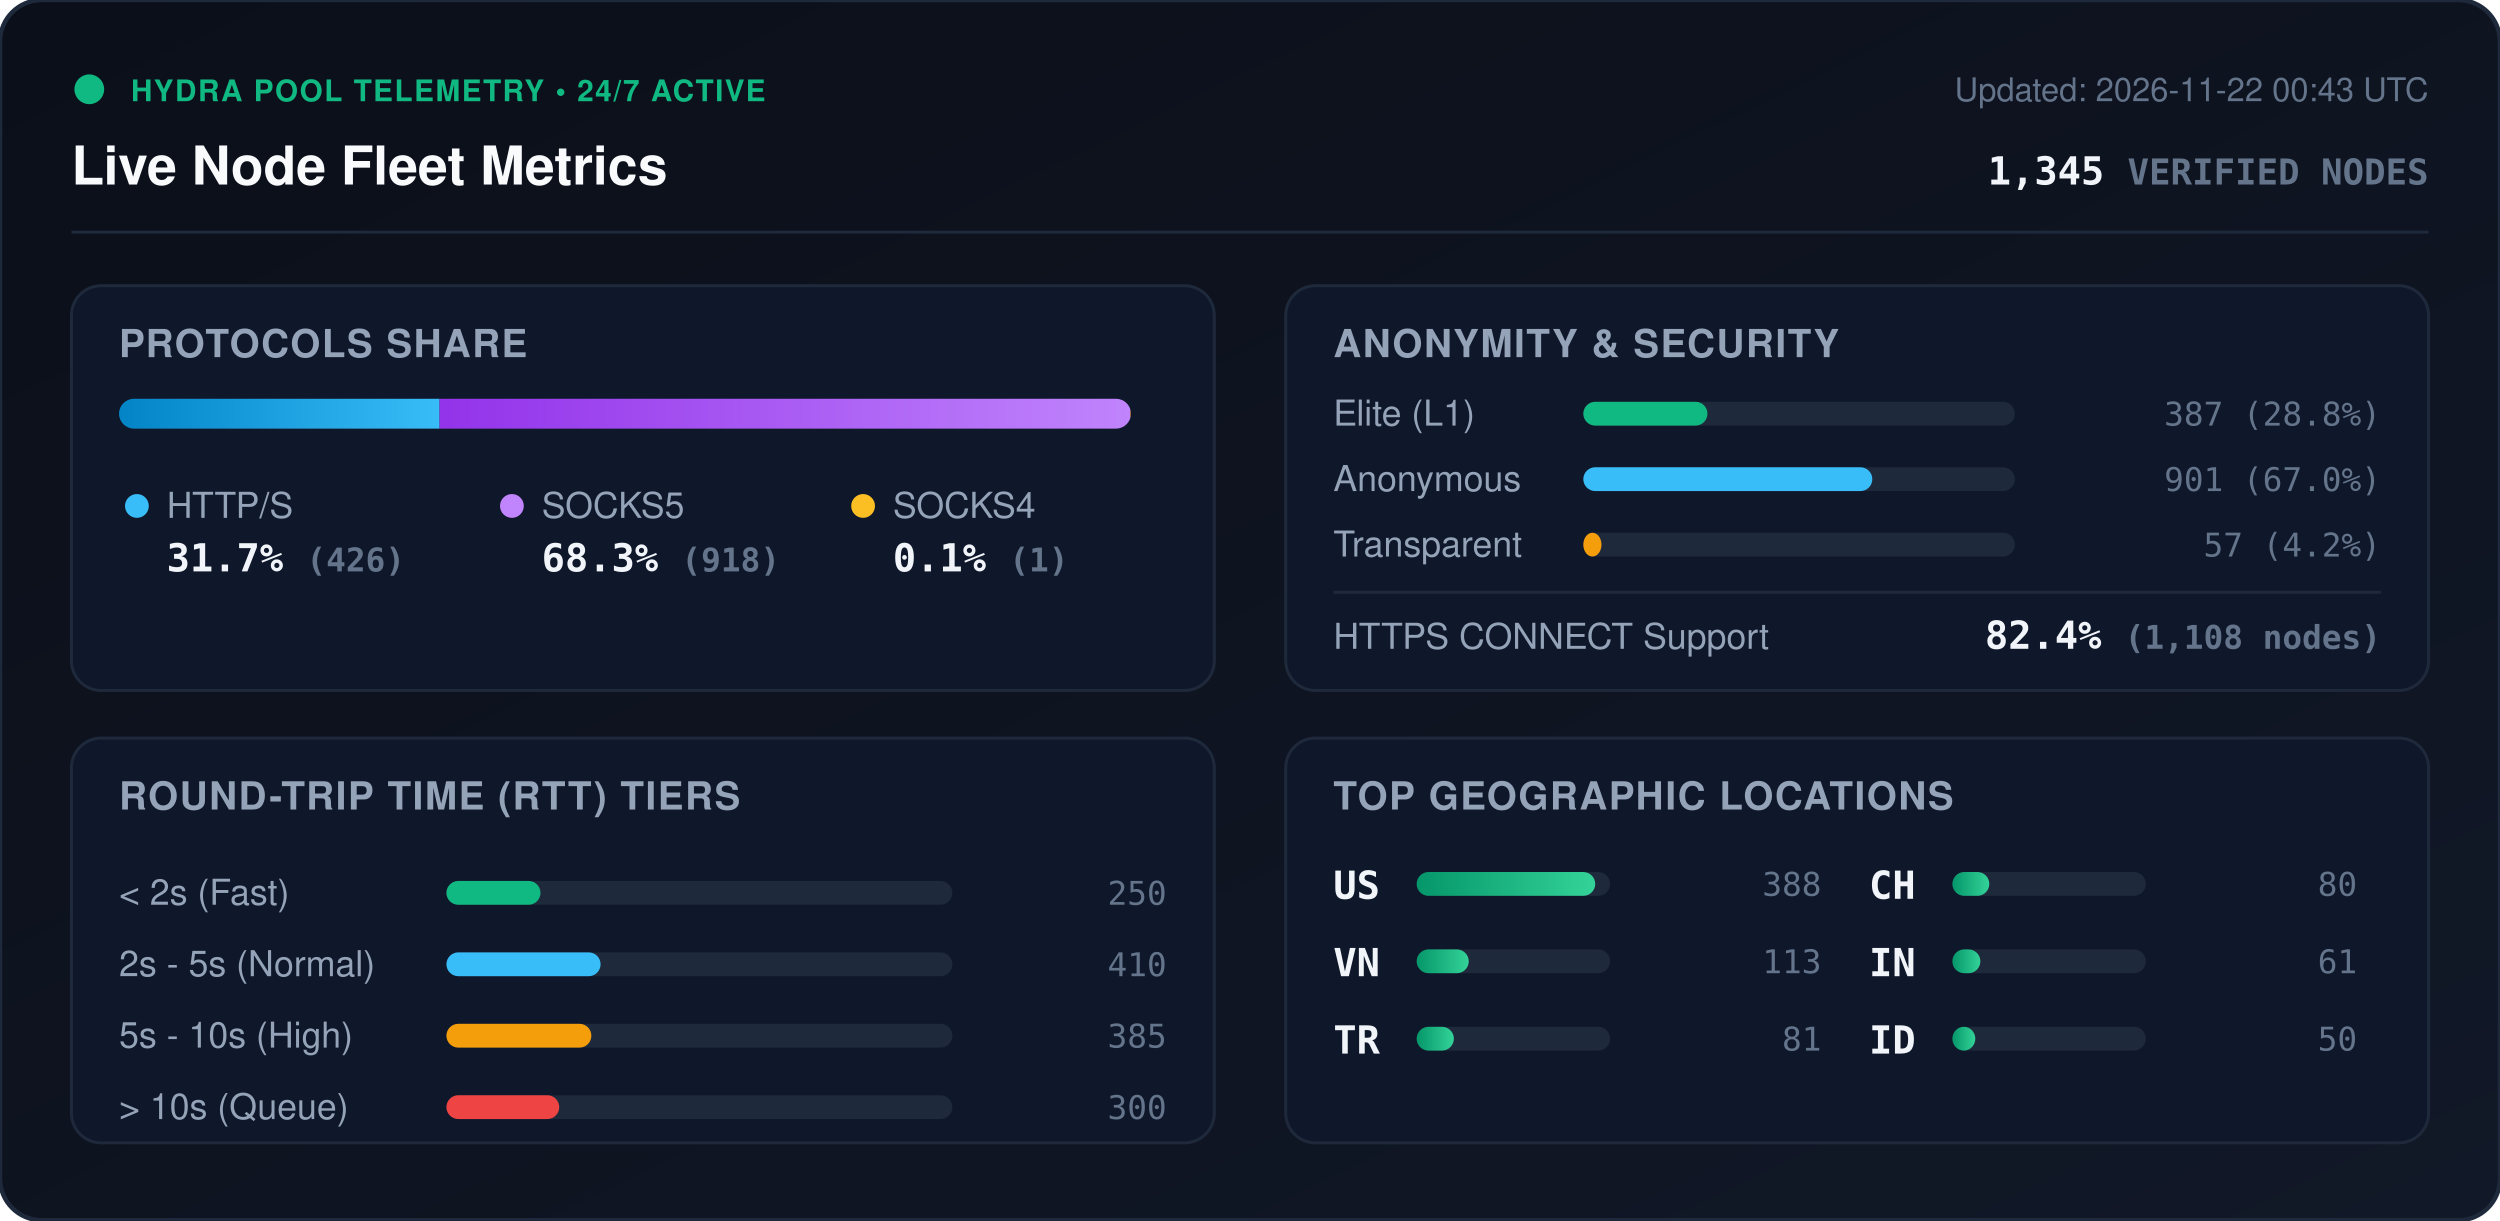
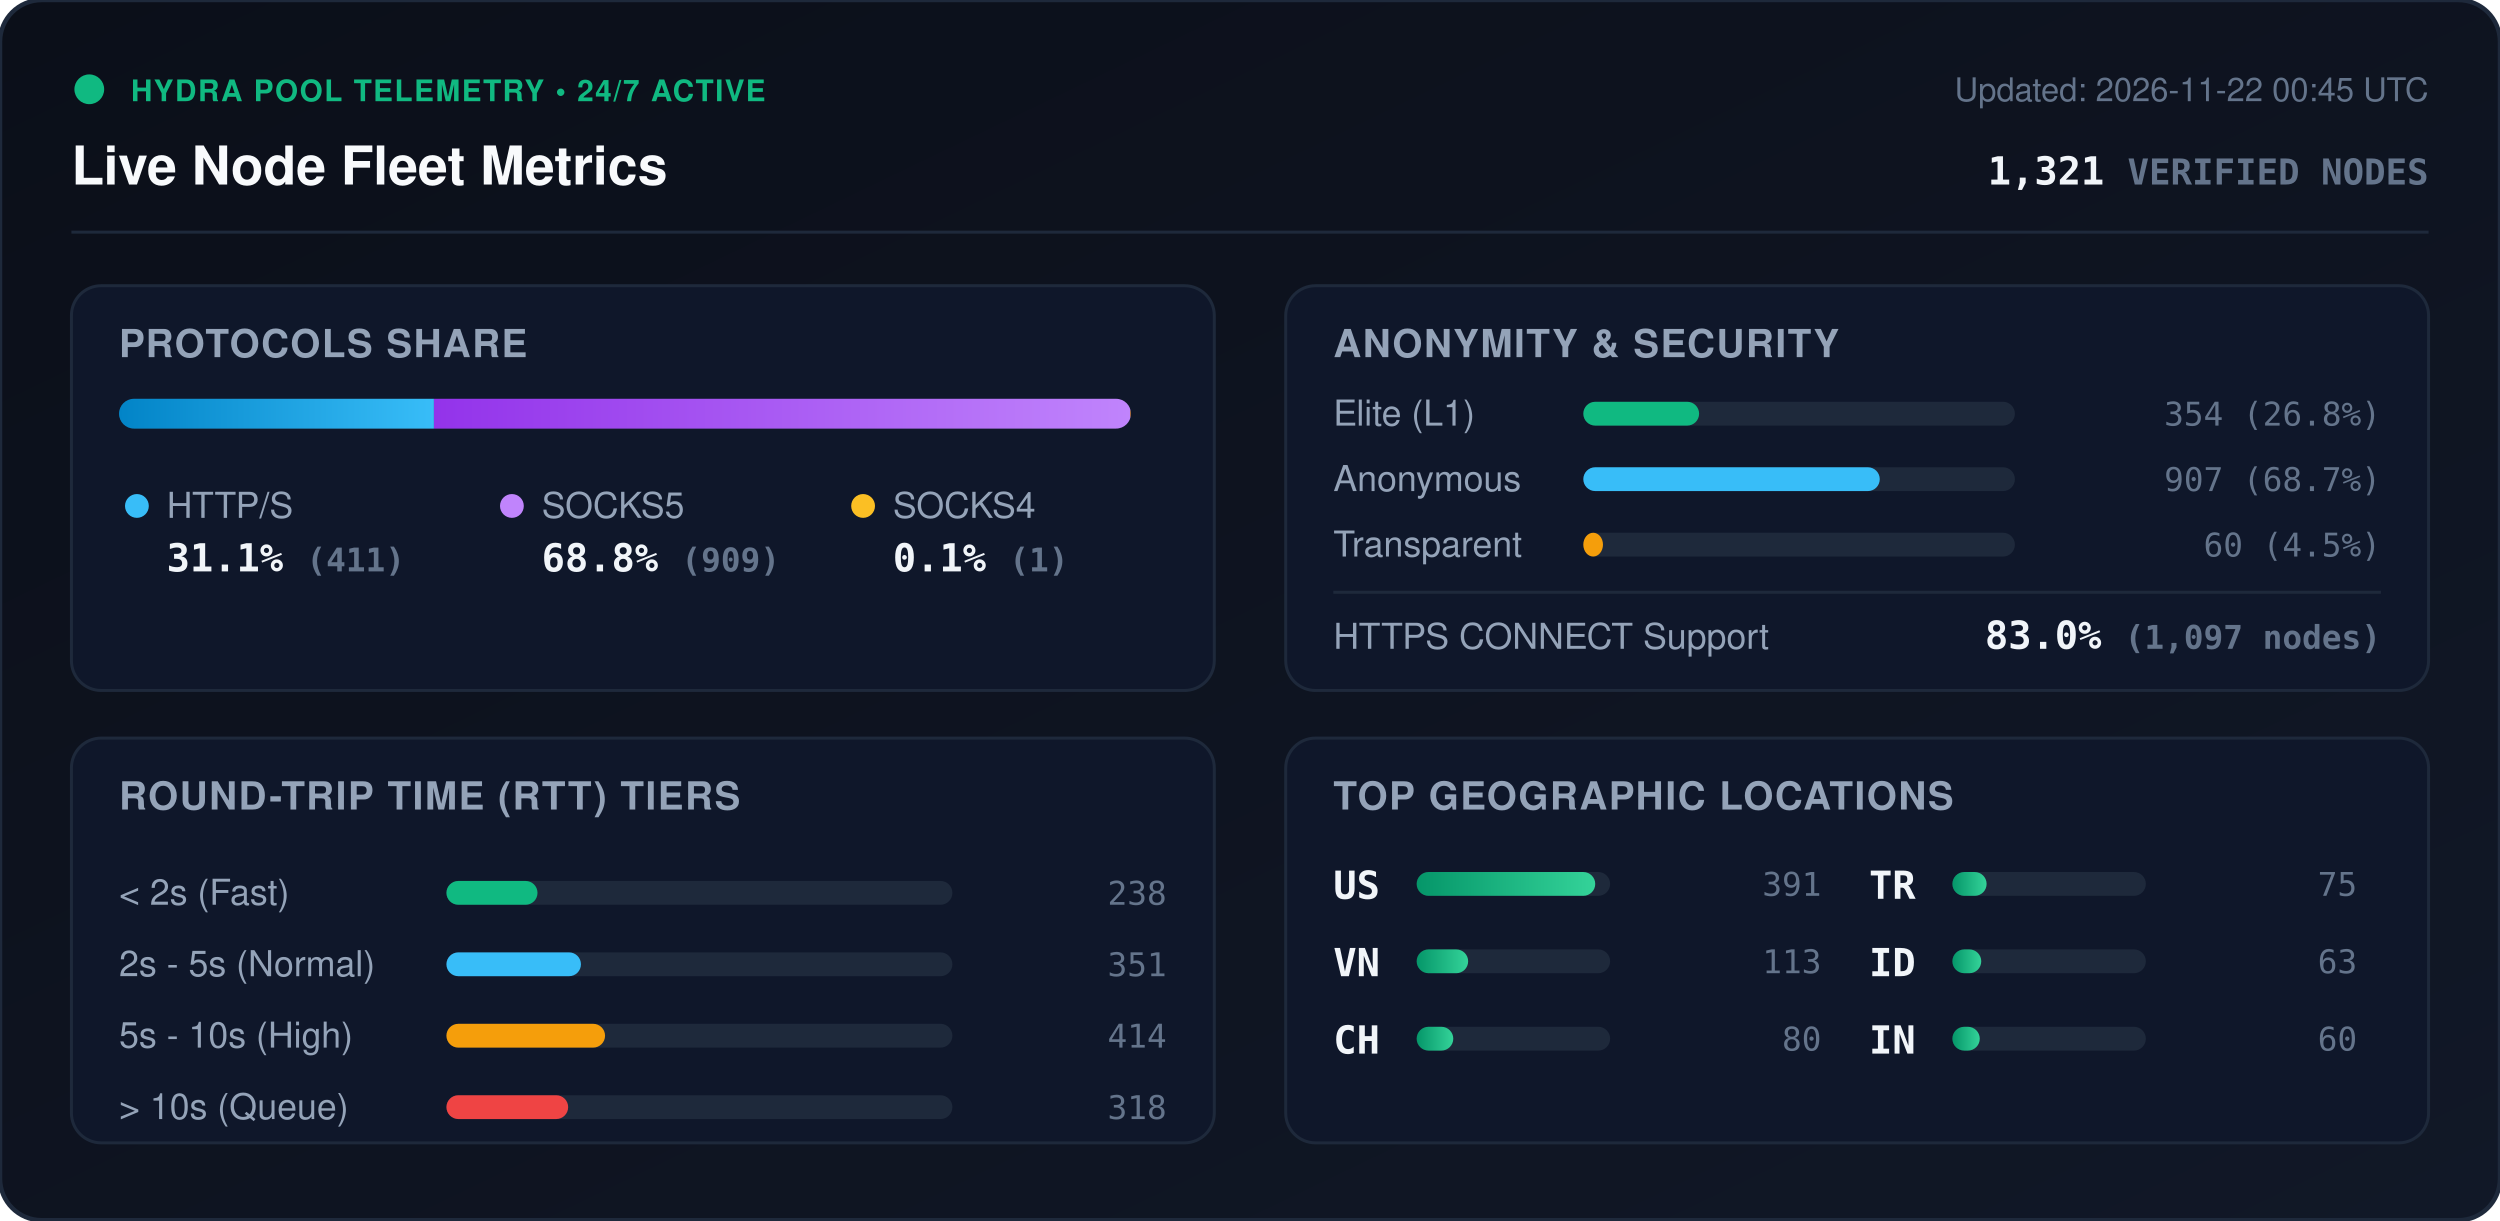
<svg xmlns="http://www.w3.org/2000/svg" viewBox="0 0 840 410" width="840" height="410" style="max-width: 100%; height: auto;">
  <defs>
    <linearGradient id="bg" x1="0%" y1="0%" x2="100%" y2="100%">
      <stop offset="0%" stop-color="#0b0f19" />
      <stop offset="100%" stop-color="#111827" />
    </linearGradient>
    <linearGradient id="bar-http" x1="0%" y1="0%" x2="100%" y2="0%">
      <stop offset="0%" stop-color="#0284c7" />
      <stop offset="100%" stop-color="#38bdf8" />
    </linearGradient>
    <linearGradient id="bar-socks5" x1="0%" y1="0%" x2="100%" y2="0%">
      <stop offset="0%" stop-color="#9333ea" />
      <stop offset="100%" stop-color="#c084fc" />
    </linearGradient>
    <linearGradient id="bar-socks4" x1="0%" y1="0%" x2="100%" y2="0%">
      <stop offset="0%" stop-color="#d97706" />
      <stop offset="100%" stop-color="#fbbf24" />
    </linearGradient>
    <linearGradient id="bar-green" x1="0%" y1="0%" x2="100%" y2="0%">
      <stop offset="0%" stop-color="#059669" />
      <stop offset="100%" stop-color="#34d399" />
    </linearGradient>
    <clipPath id="prog-track-clip">
      <rect width="340.0" height="10" rx="5" />
    </clipPath>
    <style>
      .title { font: 700 18px -apple-system, BlinkMacSystemFont, 'Segoe UI', Helvetica, Arial, sans-serif; fill: #f8fafc; }
      .sub { font: 500 11px -apple-system, BlinkMacSystemFont, 'Segoe UI', Helvetica, Arial, sans-serif; fill: #64748b; }
      .section-hdr { font: 600 13px -apple-system, BlinkMacSystemFont, 'Segoe UI', Helvetica, Arial, sans-serif; fill: #94a3b8; letter-spacing: 0.5px; }
      .metric-val { font: 700 13px -apple-system, BlinkMacSystemFont, 'Segoe UI', Helvetica, Arial, sans-serif; fill: #f1f5f9; }
      .metric-lbl { font: 500 12px -apple-system, BlinkMacSystemFont, 'Segoe UI', Helvetica, Arial, sans-serif; fill: #94a3b8; }
      .badge-txt { font: 700 10px -apple-system, BlinkMacSystemFont, 'Segoe UI', Helvetica, Arial, sans-serif; fill: #10b981; letter-spacing: 0.5px; }
      .mono { font-family: ui-monospace, SFMono-Regular, Menlo, Monaco, Consolas, monospace; }
      .pulse { animation: beacon 2s infinite ease-in-out; }
      @keyframes beacon { 0%, 100% { opacity: 1; } 50% { opacity: 0.35; } }
    </style>
  </defs>
  <rect width="840" height="410" rx="14" fill="url(#bg)" stroke="#1e293b" stroke-width="1.5" />
  <g transform="translate(24, 24)">
    <circle cx="6" cy="6" r="5" fill="#10b981" class="pulse" />
    <text x="20" y="10" class="badge-txt">HYDRA POOL TELEMETRY • 24/7 ACTIVE</text>
    <text x="0" y="38" class="title">Live Node Fleet Metrics</text>
-     <text x="792" y="10" text-anchor="end" class="sub">Updated: 2026-11-22 00:43 UTC</text>
-     <text x="792" y="38" text-anchor="end" class="metric-val mono" fill="#38bdf8">1,345 <tspan font-size="12" fill="#64748b">VERIFIED NODES</tspan>
+     <text x="792" y="10" text-anchor="end" class="sub">Updated: 2026-11-22 00:45 UTC</text>
+     <text x="792" y="38" text-anchor="end" class="metric-val mono" fill="#38bdf8">1,321 <tspan font-size="12" fill="#64748b">VERIFIED NODES</tspan>
    </text>
  </g>
  <line x1="24" y1="78" x2="816" y2="78" stroke="#1e293b" stroke-width="1" />
  <g transform="translate(24, 96)">
    <rect width="384" height="136" rx="10" fill="#0f172a" stroke="#1e293b" />
    <text x="16" y="24" class="section-hdr">PROTOCOLS SHARE</text>
    <g transform="translate(16, 38)">
      <rect width="340.0" height="10" rx="5" fill="#1e293b" />
      <g clip-path="url(#prog-track-clip)">
-         <rect x="0" width="107.7" height="10" fill="url(#bar-http)" />
-         <rect x="107.7" width="232.1" height="10" fill="url(#bar-socks5)" />
+         <rect x="0" width="105.8" height="10" fill="url(#bar-http)" />
+         <rect x="105.8" width="234.0" height="10" fill="url(#bar-socks5)" />
        <rect x="339.8" width="0.3" height="10" fill="url(#bar-socks4)" />
      </g>
    </g>
    <g transform="translate(16, 68)">
      <circle cx="6" cy="6" r="4" fill="#38bdf8" />
      <text x="16" y="10" class="metric-lbl">HTTP/S</text>
-       <text x="16" y="28" class="metric-val mono">31.7% <tspan font-size="11" fill="#64748b">(426)</tspan>
+       <text x="16" y="28" class="metric-val mono">31.1% <tspan font-size="11" fill="#64748b">(411)</tspan>
      </text>
      <circle cx="132" cy="6" r="4" fill="#c084fc" />
      <text x="142" y="10" class="metric-lbl">SOCKS5</text>
-       <text x="142" y="28" class="metric-val mono">68.3% <tspan font-size="11" fill="#64748b">(918)</tspan>
+       <text x="142" y="28" class="metric-val mono">68.8% <tspan font-size="11" fill="#64748b">(909)</tspan>
      </text>
      <circle cx="250" cy="6" r="4" fill="#fbbf24" />
      <text x="260" y="10" class="metric-lbl">SOCKS4</text>
      <text x="260" y="28" class="metric-val mono">0.1% <tspan font-size="11" fill="#64748b">(1)</tspan>
      </text>
    </g>
  </g>
  <g transform="translate(432, 96)">
    <rect width="384" height="136" rx="10" fill="#0f172a" stroke="#1e293b" />
    <text x="16" y="24" class="section-hdr">ANONYMITY &amp; SECURITY</text>
    <text x="16" y="47" class="metric-lbl">Elite (L1)</text>
    <rect x="100" y="39" width="145.0" height="8" rx="4" fill="#1e293b" />
-     <rect x="100" y="39" width="41.7" height="8" rx="4" fill="#10b981" />
-     <text x="368" y="47" text-anchor="end" class="mono sub" fill="#e2e8f0">387 (28.8%)</text>
+     <rect x="100" y="39" width="38.9" height="8" rx="4" fill="#10b981" />
+     <text x="368" y="47" text-anchor="end" class="mono sub" fill="#e2e8f0">354 (26.8%)</text>
    <text x="16" y="69" class="metric-lbl">Anonymous</text>
    <rect x="100" y="61" width="145.0" height="8" rx="4" fill="#1e293b" />
-     <rect x="100" y="61" width="97.1" height="8" rx="4" fill="#38bdf8" />
-     <text x="368" y="69" text-anchor="end" class="mono sub" fill="#e2e8f0">901 (67.0%)</text>
+     <rect x="100" y="61" width="99.6" height="8" rx="4" fill="#38bdf8" />
+     <text x="368" y="69" text-anchor="end" class="mono sub" fill="#e2e8f0">907 (68.7%)</text>
    <text x="16" y="91" class="metric-lbl">Transparent</text>
    <rect x="100" y="83" width="145.0" height="8" rx="4" fill="#1e293b" />
-     <rect x="100" y="83" width="6.1" height="8" rx="4" fill="#f59e0b" />
-     <text x="368" y="91" text-anchor="end" class="mono sub" fill="#e2e8f0">57 (4.2%)</text>
+     <rect x="100" y="83" width="6.6" height="8" rx="4" fill="#f59e0b" />
+     <text x="368" y="91" text-anchor="end" class="mono sub" fill="#e2e8f0">60 (4.5%)</text>
    <line x1="16" y1="103" x2="368" y2="103" stroke="#1e293b" stroke-width="1" />
    <text x="16" y="122" class="metric-lbl">HTTPS CONNECT Support</text>
-     <text x="368" y="122" text-anchor="end" class="metric-val mono" fill="#34d399">82.4% <tspan font-size="11" fill="#64748b">(1,108 nodes)</tspan>
+     <text x="368" y="122" text-anchor="end" class="metric-val mono" fill="#34d399">83.0% <tspan font-size="11" fill="#64748b">(1,097 nodes)</tspan>
    </text>
  </g>
  <g transform="translate(24, 248)">
    <rect width="384" height="136" rx="10" fill="#0f172a" stroke="#1e293b" />
    <text x="16" y="24" class="section-hdr">ROUND-TRIP TIME (RTT) TIERS</text>
    <g transform="translate(16, 42)">
      <text x="0" y="14" class="metric-lbl">&lt; 2s (Fast)</text>
      <rect x="110" y="6" width="170" height="8" rx="4" fill="#1e293b" />
-       <rect x="110" y="6" width="31.6" height="8" rx="4" fill="#10b981" />
-       <text x="352" y="14" text-anchor="end" class="mono sub">250</text>
+       <rect x="110" y="6" width="30.6" height="8" rx="4" fill="#10b981" />
+       <text x="352" y="14" text-anchor="end" class="mono sub">238</text>
      <text x="0" y="38" class="metric-lbl">2s - 5s (Normal)</text>
      <rect x="110" y="30" width="170" height="8" rx="4" fill="#1e293b" />
-       <rect x="110" y="30" width="51.8" height="8" rx="4" fill="#38bdf8" />
-       <text x="352" y="38" text-anchor="end" class="mono sub">410</text>
+       <rect x="110" y="30" width="45.2" height="8" rx="4" fill="#38bdf8" />
+       <text x="352" y="38" text-anchor="end" class="mono sub">351</text>
      <text x="0" y="62" class="metric-lbl">5s - 10s (High)</text>
      <rect x="110" y="54" width="170" height="8" rx="4" fill="#1e293b" />
-       <rect x="110" y="54" width="48.7" height="8" rx="4" fill="#f59e0b" />
-       <text x="352" y="62" text-anchor="end" class="mono sub">385</text>
+       <rect x="110" y="54" width="53.3" height="8" rx="4" fill="#f59e0b" />
+       <text x="352" y="62" text-anchor="end" class="mono sub">414</text>
      <text x="0" y="86" class="metric-lbl">&gt; 10s (Queue)</text>
      <rect x="110" y="78" width="170" height="8" rx="4" fill="#1e293b" />
-       <rect x="110" y="78" width="37.9" height="8" rx="4" fill="#ef4444" />
-       <text x="352" y="86" text-anchor="end" class="mono sub">300</text>
+       <rect x="110" y="78" width="40.9" height="8" rx="4" fill="#ef4444" />
+       <text x="352" y="86" text-anchor="end" class="mono sub">318</text>
    </g>
  </g>
  <g transform="translate(432, 248)">
    <rect width="384" height="136" rx="10" fill="#0f172a" stroke="#1e293b" />
    <text x="16" y="24" class="section-hdr">TOP GEOGRAPHIC LOCATIONS</text>
    <g transform="translate(16, 42)">
      <g transform="translate(0, 0)">
        <text x="0" y="12" class="mono metric-val" font-size="12">US</text>
        <rect x="28" y="3" width="65" height="8" rx="4" fill="#1e293b" />
        <rect x="28" y="3" width="60.0" height="8" rx="4" fill="url(#bar-green)" />
-         <text x="164" y="11" text-anchor="end" class="mono sub">388</text>
+         <text x="164" y="11" text-anchor="end" class="mono sub">391</text>
      </g>
      <g transform="translate(0, 26)">
        <text x="0" y="12" class="mono metric-val" font-size="12">VN</text>
        <rect x="28" y="3" width="65" height="8" rx="4" fill="#1e293b" />
-         <rect x="28" y="3" width="17.5" height="8" rx="4" fill="url(#bar-green)" />
+         <rect x="28" y="3" width="17.3" height="8" rx="4" fill="url(#bar-green)" />
        <text x="164" y="11" text-anchor="end" class="mono sub">113</text>
      </g>
      <g transform="translate(0, 52)">
+         <text x="0" y="12" class="mono metric-val" font-size="12">CH</text>
+         <rect x="28" y="3" width="65" height="8" rx="4" fill="#1e293b" />
+         <rect x="28" y="3" width="12.3" height="8" rx="4" fill="url(#bar-green)" />
+         <text x="164" y="11" text-anchor="end" class="mono sub">80</text>
+       </g>
+       <g transform="translate(180, 0)">
        <text x="0" y="12" class="mono metric-val" font-size="12">TR</text>
        <rect x="28" y="3" width="65" height="8" rx="4" fill="#1e293b" />
-         <rect x="28" y="3" width="12.5" height="8" rx="4" fill="url(#bar-green)" />
-         <text x="164" y="11" text-anchor="end" class="mono sub">81</text>
-       </g>
-       <g transform="translate(180, 0)">
-         <text x="0" y="12" class="mono metric-val" font-size="12">CH</text>
-         <rect x="28" y="3" width="65" height="8" rx="4" fill="#1e293b" />
-         <rect x="28" y="3" width="12.4" height="8" rx="4" fill="url(#bar-green)" />
-         <text x="164" y="11" text-anchor="end" class="mono sub">80</text>
+         <rect x="28" y="3" width="11.5" height="8" rx="4" fill="url(#bar-green)" />
+         <text x="164" y="11" text-anchor="end" class="mono sub">75</text>
      </g>
      <g transform="translate(180, 26)">
+         <text x="0" y="12" class="mono metric-val" font-size="12">ID</text>
+         <rect x="28" y="3" width="65" height="8" rx="4" fill="#1e293b" />
+         <rect x="28" y="3" width="9.7" height="8" rx="4" fill="url(#bar-green)" />
+         <text x="164" y="11" text-anchor="end" class="mono sub">63</text>
+       </g>
+       <g transform="translate(180, 52)">
        <text x="0" y="12" class="mono metric-val" font-size="12">IN</text>
        <rect x="28" y="3" width="65" height="8" rx="4" fill="#1e293b" />
-         <rect x="28" y="3" width="9.4" height="8" rx="4" fill="url(#bar-green)" />
-         <text x="164" y="11" text-anchor="end" class="mono sub">61</text>
-       </g>
-       <g transform="translate(180, 52)">
-         <text x="0" y="12" class="mono metric-val" font-size="12">ID</text>
-         <rect x="28" y="3" width="65" height="8" rx="4" fill="#1e293b" />
-         <rect x="28" y="3" width="7.7" height="8" rx="4" fill="url(#bar-green)" />
-         <text x="164" y="11" text-anchor="end" class="mono sub">50</text>
+         <rect x="28" y="3" width="9.2" height="8" rx="4" fill="url(#bar-green)" />
+         <text x="164" y="11" text-anchor="end" class="mono sub">60</text>
      </g>
    </g>
  </g>
</svg>
